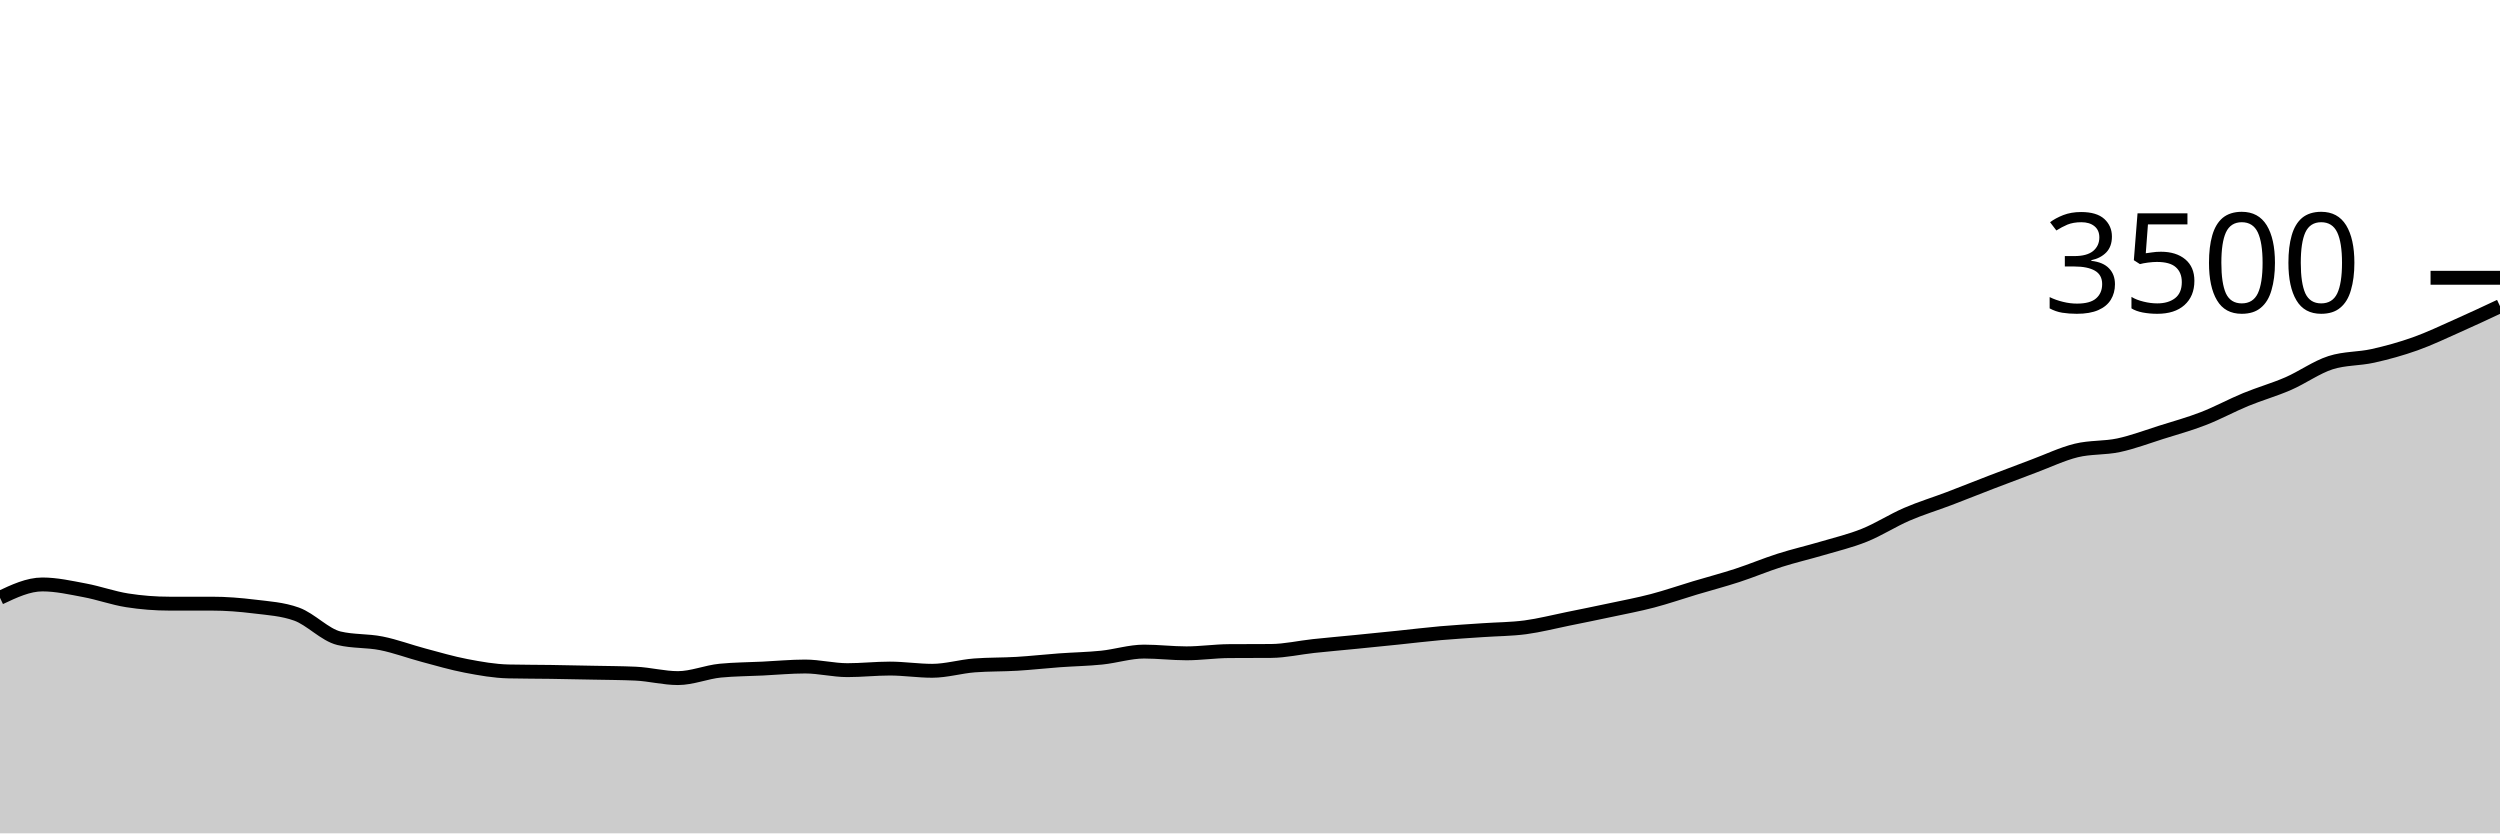
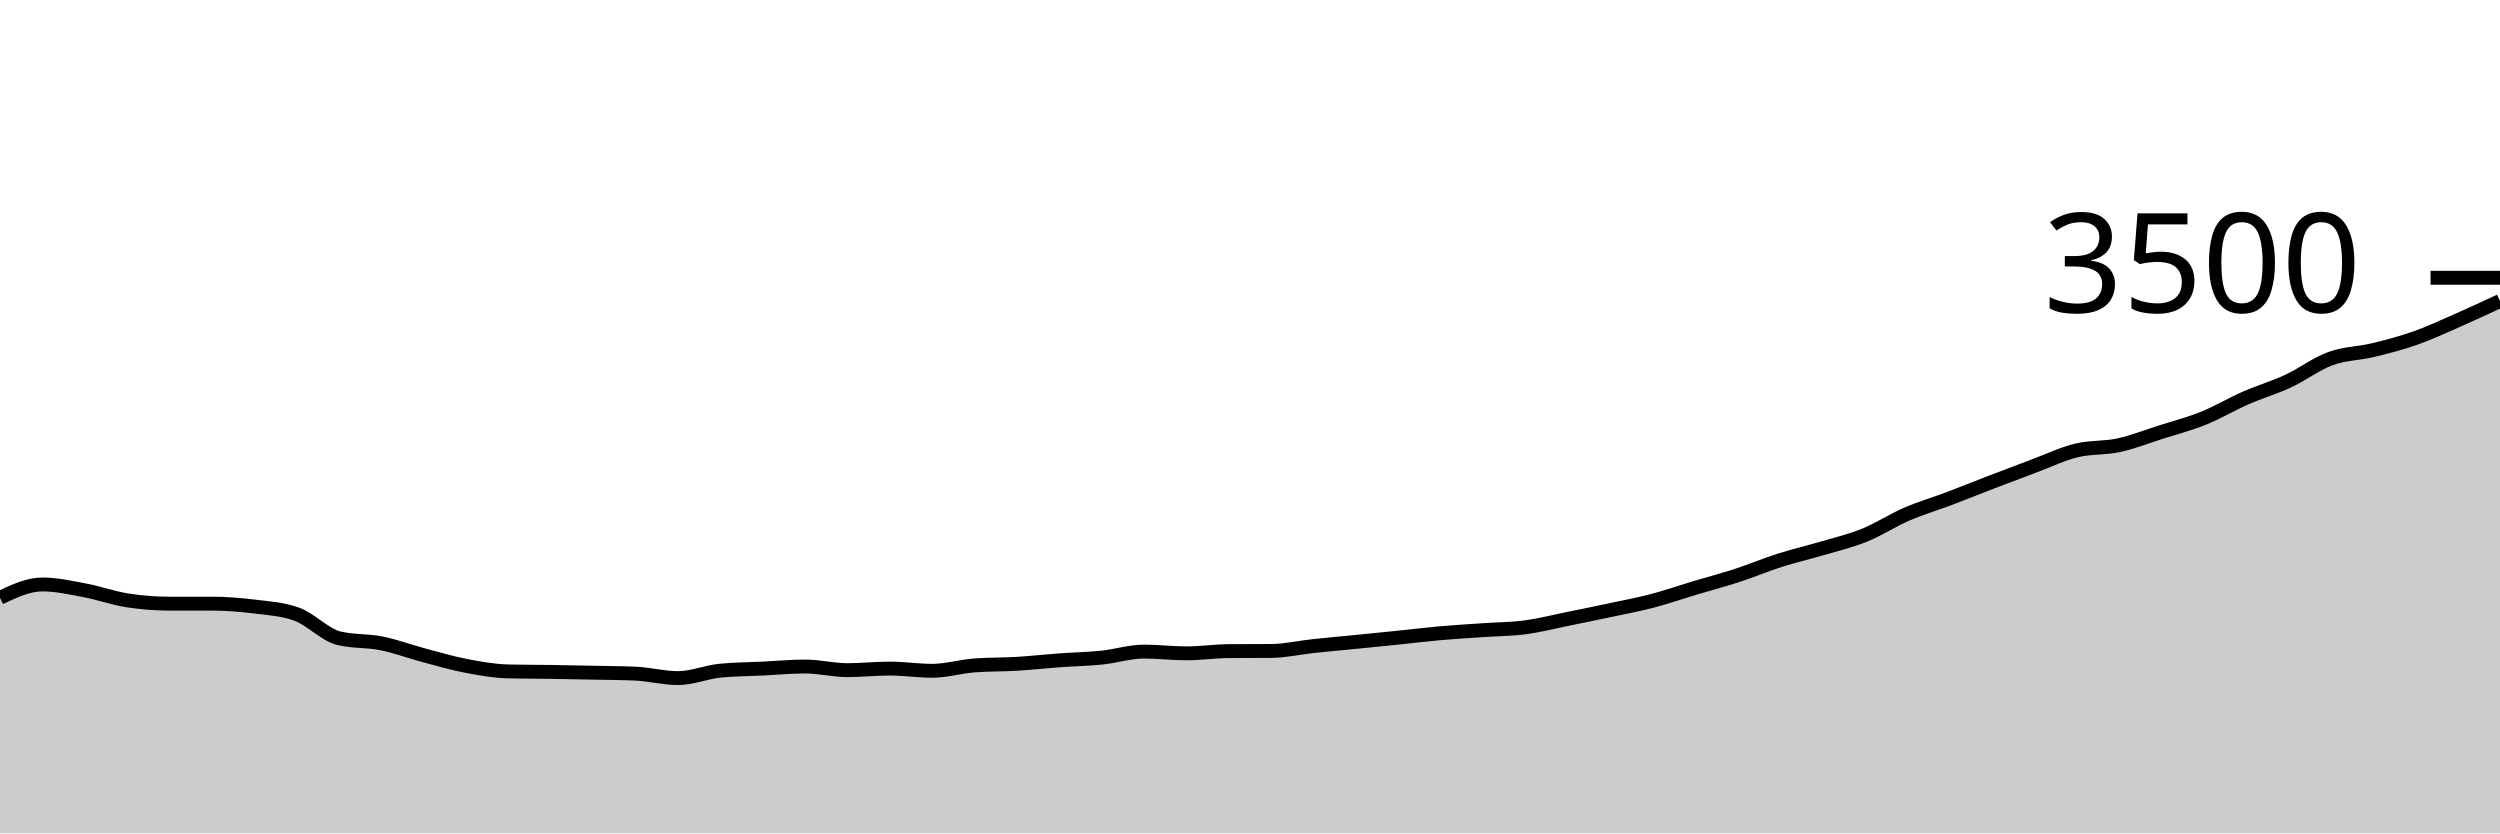
<svg xmlns="http://www.w3.org/2000/svg" viewBox="0 0 180 60">
  <g transform="translate(0,20)">
-     <path class="area" fill="rgba(0, 0, 0, 0.2)" d="M0,23.04C1.017,22.56,2.034,22.08,3.051,22.08C4.068,22.08,5.085,22.312,6.102,22.503C7.119,22.693,8.136,23.063,9.153,23.223C10.169,23.383,11.186,23.463,12.203,23.463C13.22,23.463,14.237,23.463,15.254,23.463C16.271,23.463,17.288,23.543,18.305,23.669C19.322,23.794,20.339,23.851,21.356,24.217C22.373,24.583,23.39,25.71,24.407,25.954C25.424,26.198,26.441,26.116,27.458,26.32C28.475,26.524,29.492,26.907,30.508,27.177C31.525,27.448,32.542,27.749,33.559,27.943C34.576,28.137,35.593,28.32,36.61,28.343C37.627,28.366,38.644,28.362,39.661,28.377C40.678,28.392,41.695,28.413,42.712,28.434C43.729,28.455,44.746,28.457,45.763,28.503C46.78,28.549,47.797,28.823,48.814,28.823C49.831,28.823,50.847,28.385,51.864,28.286C52.881,28.187,53.898,28.187,54.915,28.137C55.932,28.088,56.949,27.989,57.966,27.989C58.983,27.989,60,28.251,61.017,28.251C62.034,28.251,63.051,28.137,64.068,28.137C65.085,28.137,66.102,28.297,67.119,28.297C68.136,28.297,69.153,27.985,70.169,27.909C71.186,27.832,72.203,27.855,73.22,27.794C74.237,27.733,75.254,27.617,76.271,27.543C77.288,27.469,78.305,27.453,79.322,27.349C80.339,27.244,81.356,26.914,82.373,26.914C83.39,26.914,84.407,27.04,85.424,27.04C86.441,27.04,87.458,26.888,88.475,26.88C89.492,26.872,90.508,26.876,91.525,26.869C92.542,26.861,93.559,26.623,94.576,26.514C95.593,26.406,96.61,26.318,97.627,26.217C98.644,26.116,99.661,26.013,100.678,25.909C101.695,25.804,102.712,25.678,103.729,25.589C104.746,25.499,105.763,25.442,106.78,25.371C107.797,25.301,108.814,25.301,109.831,25.166C110.847,25.03,111.864,24.766,112.881,24.56C113.898,24.354,114.915,24.149,115.932,23.931C116.949,23.714,117.966,23.524,118.983,23.257C120,22.99,121.017,22.636,122.034,22.331C123.051,22.027,124.068,21.76,125.085,21.429C126.102,21.097,127.119,20.667,128.136,20.343C129.153,20.019,130.169,19.787,131.186,19.486C132.203,19.185,133.22,18.947,134.237,18.537C135.254,18.128,136.271,17.469,137.288,17.029C138.305,16.589,139.322,16.284,140.339,15.897C141.356,15.51,142.373,15.099,143.39,14.709C144.407,14.318,145.424,13.933,146.441,13.554C147.458,13.175,148.475,12.684,149.492,12.434C150.508,12.185,151.525,12.274,152.542,12.057C153.559,11.84,154.576,11.451,155.593,11.131C156.61,10.811,157.627,10.531,158.644,10.137C159.661,9.743,160.678,9.185,161.695,8.766C162.712,8.347,163.729,8.065,164.746,7.623C165.763,7.181,166.78,6.442,167.797,6.114C168.814,5.787,169.831,5.85,170.847,5.623C171.864,5.396,172.881,5.116,173.898,4.754C174.915,4.392,175.932,3.903,176.949,3.451C177.966,3,178.983,2.523,180,2.046L180,40C178.983,40,177.966,40,176.949,40C175.932,40,174.915,40,173.898,40C172.881,40,171.864,40,170.847,40C169.831,40,168.814,40,167.797,40C166.78,40,165.763,40,164.746,40C163.729,40,162.712,40,161.695,40C160.678,40,159.661,40,158.644,40C157.627,40,156.61,40,155.593,40C154.576,40,153.559,40,152.542,40C151.525,40,150.508,40,149.492,40C148.475,40,147.458,40,146.441,40C145.424,40,144.407,40,143.39,40C142.373,40,141.356,40,140.339,40C139.322,40,138.305,40,137.288,40C136.271,40,135.254,40,134.237,40C133.22,40,132.203,40,131.186,40C130.169,40,129.153,40,128.136,40C127.119,40,126.102,40,125.085,40C124.068,40,123.051,40,122.034,40C121.017,40,120,40,118.983,40C117.966,40,116.949,40,115.932,40C114.915,40,113.898,40,112.881,40C111.864,40,110.847,40,109.831,40C108.814,40,107.797,40,106.78,40C105.763,40,104.746,40,103.729,40C102.712,40,101.695,40,100.678,40C99.661,40,98.644,40,97.627,40C96.61,40,95.593,40,94.576,40C93.559,40,92.542,40,91.525,40C90.508,40,89.492,40,88.475,40C87.458,40,86.441,40,85.424,40C84.407,40,83.39,40,82.373,40C81.356,40,80.339,40,79.322,40C78.305,40,77.288,40,76.271,40C75.254,40,74.237,40,73.22,40C72.203,40,71.186,40,70.169,40C69.153,40,68.136,40,67.119,40C66.102,40,65.085,40,64.068,40C63.051,40,62.034,40,61.017,40C60,40,58.983,40,57.966,40C56.949,40,55.932,40,54.915,40C53.898,40,52.881,40,51.864,40C50.847,40,49.831,40,48.814,40C47.797,40,46.78,40,45.763,40C44.746,40,43.729,40,42.712,40C41.695,40,40.678,40,39.661,40C38.644,40,37.627,40,36.61,40C35.593,40,34.576,40,33.559,40C32.542,40,31.525,40,30.508,40C29.492,40,28.475,40,27.458,40C26.441,40,25.424,40,24.407,40C23.39,40,22.373,40,21.356,40C20.339,40,19.322,40,18.305,40C17.288,40,16.271,40,15.254,40C14.237,40,13.22,40,12.203,40C11.186,40,10.169,40,9.153,40C8.136,40,7.119,40,6.102,40C5.085,40,4.068,40,3.051,40C2.034,40,1.017,40,0,40Z" />
-     <path class="line" stroke="black" fill="none" d="M0,23.04C1.017,22.56,2.034,22.08,3.051,22.08C4.068,22.08,5.085,22.312,6.102,22.503C7.119,22.693,8.136,23.063,9.153,23.223C10.169,23.383,11.186,23.463,12.203,23.463C13.22,23.463,14.237,23.463,15.254,23.463C16.271,23.463,17.288,23.543,18.305,23.669C19.322,23.794,20.339,23.851,21.356,24.217C22.373,24.583,23.39,25.71,24.407,25.954C25.424,26.198,26.441,26.116,27.458,26.32C28.475,26.524,29.492,26.907,30.508,27.177C31.525,27.448,32.542,27.749,33.559,27.943C34.576,28.137,35.593,28.32,36.61,28.343C37.627,28.366,38.644,28.362,39.661,28.377C40.678,28.392,41.695,28.413,42.712,28.434C43.729,28.455,44.746,28.457,45.763,28.503C46.78,28.549,47.797,28.823,48.814,28.823C49.831,28.823,50.847,28.385,51.864,28.286C52.881,28.187,53.898,28.187,54.915,28.137C55.932,28.088,56.949,27.989,57.966,27.989C58.983,27.989,60,28.251,61.017,28.251C62.034,28.251,63.051,28.137,64.068,28.137C65.085,28.137,66.102,28.297,67.119,28.297C68.136,28.297,69.153,27.985,70.169,27.909C71.186,27.832,72.203,27.855,73.22,27.794C74.237,27.733,75.254,27.617,76.271,27.543C77.288,27.469,78.305,27.453,79.322,27.349C80.339,27.244,81.356,26.914,82.373,26.914C83.39,26.914,84.407,27.04,85.424,27.04C86.441,27.04,87.458,26.888,88.475,26.88C89.492,26.872,90.508,26.876,91.525,26.869C92.542,26.861,93.559,26.623,94.576,26.514C95.593,26.406,96.61,26.318,97.627,26.217C98.644,26.116,99.661,26.013,100.678,25.909C101.695,25.804,102.712,25.678,103.729,25.589C104.746,25.499,105.763,25.442,106.78,25.371C107.797,25.301,108.814,25.301,109.831,25.166C110.847,25.03,111.864,24.766,112.881,24.56C113.898,24.354,114.915,24.149,115.932,23.931C116.949,23.714,117.966,23.524,118.983,23.257C120,22.99,121.017,22.636,122.034,22.331C123.051,22.027,124.068,21.76,125.085,21.429C126.102,21.097,127.119,20.667,128.136,20.343C129.153,20.019,130.169,19.787,131.186,19.486C132.203,19.185,133.22,18.947,134.237,18.537C135.254,18.128,136.271,17.469,137.288,17.029C138.305,16.589,139.322,16.284,140.339,15.897C141.356,15.51,142.373,15.099,143.39,14.709C144.407,14.318,145.424,13.933,146.441,13.554C147.458,13.175,148.475,12.684,149.492,12.434C150.508,12.185,151.525,12.274,152.542,12.057C153.559,11.84,154.576,11.451,155.593,11.131C156.61,10.811,157.627,10.531,158.644,10.137C159.661,9.743,160.678,9.185,161.695,8.766C162.712,8.347,163.729,8.065,164.746,7.623C165.763,7.181,166.78,6.442,167.797,6.114C168.814,5.787,169.831,5.85,170.847,5.623C171.864,5.396,172.881,5.116,173.898,4.754C174.915,4.392,175.932,3.903,176.949,3.451C177.966,3,178.983,2.523,180,2.046" />
+     <path class="area" fill="rgba(0, 0, 0, 0.2)" d="M0,23.04C1.017,22.56,2.034,22.08,3.051,22.08C4.068,22.08,5.085,22.312,6.102,22.503C7.119,22.693,8.136,23.063,9.153,23.223C10.169,23.383,11.186,23.463,12.203,23.463C13.22,23.463,14.237,23.463,15.254,23.463C16.271,23.463,17.288,23.543,18.305,23.669C19.322,23.794,20.339,23.851,21.356,24.217C22.373,24.583,23.39,25.71,24.407,25.954C25.424,26.198,26.441,26.116,27.458,26.32C28.475,26.524,29.492,26.907,30.508,27.177C31.525,27.448,32.542,27.749,33.559,27.943C34.576,28.137,35.593,28.32,36.61,28.343C37.627,28.366,38.644,28.362,39.661,28.377C40.678,28.392,41.695,28.413,42.712,28.434C43.729,28.455,44.746,28.457,45.763,28.503C46.78,28.549,47.797,28.823,48.814,28.823C49.831,28.823,50.847,28.385,51.864,28.286C52.881,28.187,53.898,28.187,54.915,28.137C55.932,28.088,56.949,27.989,57.966,27.989C58.983,27.989,60,28.251,61.017,28.251C62.034,28.251,63.051,28.137,64.068,28.137C65.085,28.137,66.102,28.297,67.119,28.297C68.136,28.297,69.153,27.985,70.169,27.909C71.186,27.832,72.203,27.855,73.22,27.794C74.237,27.733,75.254,27.617,76.271,27.543C77.288,27.469,78.305,27.453,79.322,27.349C80.339,27.244,81.356,26.914,82.373,26.914C83.39,26.914,84.407,27.04,85.424,27.04C86.441,27.04,87.458,26.888,88.475,26.88C89.492,26.872,90.508,26.876,91.525,26.869C92.542,26.861,93.559,26.623,94.576,26.514C95.593,26.406,96.61,26.318,97.627,26.217C98.644,26.116,99.661,26.013,100.678,25.909C101.695,25.804,102.712,25.678,103.729,25.589C104.746,25.499,105.763,25.442,106.78,25.371C107.797,25.301,108.814,25.301,109.831,25.166C110.847,25.03,111.864,24.766,112.881,24.56C113.898,24.354,114.915,24.149,115.932,23.931C116.949,23.714,117.966,23.524,118.983,23.257C120,22.99,121.017,22.636,122.034,22.331C123.051,22.027,124.068,21.76,125.085,21.429C126.102,21.097,127.119,20.667,128.136,20.343C129.153,20.019,130.169,19.787,131.186,19.486C132.203,19.185,133.22,18.949,134.237,18.537C135.254,18.126,136.271,17.457,137.288,17.017C138.305,16.577,139.322,16.282,140.339,15.897C141.356,15.512,142.373,15.099,143.39,14.709C144.407,14.318,145.424,13.933,146.441,13.554C147.458,13.175,148.475,12.684,149.492,12.434C150.508,12.185,151.525,12.278,152.542,12.057C153.559,11.836,154.576,11.432,155.593,11.109C156.61,10.785,157.627,10.524,158.644,10.114C159.661,9.705,160.678,9.097,161.695,8.651C162.712,8.206,163.729,7.912,164.746,7.44C165.763,6.968,166.78,6.189,167.797,5.817C168.814,5.446,169.831,5.457,170.847,5.211C171.864,4.966,172.881,4.701,173.898,4.343C174.915,3.985,175.932,3.509,176.949,3.063C177.966,2.617,178.983,2.143,180,1.669L180,40C178.983,40,177.966,40,176.949,40C175.932,40,174.915,40,173.898,40C172.881,40,171.864,40,170.847,40C169.831,40,168.814,40,167.797,40C166.78,40,165.763,40,164.746,40C163.729,40,162.712,40,161.695,40C160.678,40,159.661,40,158.644,40C157.627,40,156.61,40,155.593,40C154.576,40,153.559,40,152.542,40C151.525,40,150.508,40,149.492,40C148.475,40,147.458,40,146.441,40C145.424,40,144.407,40,143.39,40C142.373,40,141.356,40,140.339,40C139.322,40,138.305,40,137.288,40C136.271,40,135.254,40,134.237,40C133.22,40,132.203,40,131.186,40C130.169,40,129.153,40,128.136,40C127.119,40,126.102,40,125.085,40C124.068,40,123.051,40,122.034,40C121.017,40,120,40,118.983,40C117.966,40,116.949,40,115.932,40C114.915,40,113.898,40,112.881,40C111.864,40,110.847,40,109.831,40C108.814,40,107.797,40,106.78,40C105.763,40,104.746,40,103.729,40C102.712,40,101.695,40,100.678,40C99.661,40,98.644,40,97.627,40C96.61,40,95.593,40,94.576,40C93.559,40,92.542,40,91.525,40C90.508,40,89.492,40,88.475,40C87.458,40,86.441,40,85.424,40C84.407,40,83.39,40,82.373,40C81.356,40,80.339,40,79.322,40C78.305,40,77.288,40,76.271,40C75.254,40,74.237,40,73.22,40C72.203,40,71.186,40,70.169,40C69.153,40,68.136,40,67.119,40C66.102,40,65.085,40,64.068,40C63.051,40,62.034,40,61.017,40C60,40,58.983,40,57.966,40C56.949,40,55.932,40,54.915,40C53.898,40,52.881,40,51.864,40C50.847,40,49.831,40,48.814,40C47.797,40,46.78,40,45.763,40C44.746,40,43.729,40,42.712,40C41.695,40,40.678,40,39.661,40C38.644,40,37.627,40,36.61,40C35.593,40,34.576,40,33.559,40C32.542,40,31.525,40,30.508,40C29.492,40,28.475,40,27.458,40C26.441,40,25.424,40,24.407,40C23.39,40,22.373,40,21.356,40C20.339,40,19.322,40,18.305,40C17.288,40,16.271,40,15.254,40C14.237,40,13.22,40,12.203,40C11.186,40,10.169,40,9.153,40C8.136,40,7.119,40,6.102,40C5.085,40,4.068,40,3.051,40C2.034,40,1.017,40,0,40Z" />
+     <path class="line" stroke="black" fill="none" d="M0,23.04C1.017,22.56,2.034,22.08,3.051,22.08C4.068,22.08,5.085,22.312,6.102,22.503C7.119,22.693,8.136,23.063,9.153,23.223C10.169,23.383,11.186,23.463,12.203,23.463C13.22,23.463,14.237,23.463,15.254,23.463C16.271,23.463,17.288,23.543,18.305,23.669C19.322,23.794,20.339,23.851,21.356,24.217C22.373,24.583,23.39,25.71,24.407,25.954C25.424,26.198,26.441,26.116,27.458,26.32C28.475,26.524,29.492,26.907,30.508,27.177C31.525,27.448,32.542,27.749,33.559,27.943C34.576,28.137,35.593,28.32,36.61,28.343C37.627,28.366,38.644,28.362,39.661,28.377C40.678,28.392,41.695,28.413,42.712,28.434C43.729,28.455,44.746,28.457,45.763,28.503C46.78,28.549,47.797,28.823,48.814,28.823C49.831,28.823,50.847,28.385,51.864,28.286C52.881,28.187,53.898,28.187,54.915,28.137C55.932,28.088,56.949,27.989,57.966,27.989C58.983,27.989,60,28.251,61.017,28.251C62.034,28.251,63.051,28.137,64.068,28.137C65.085,28.137,66.102,28.297,67.119,28.297C68.136,28.297,69.153,27.985,70.169,27.909C71.186,27.832,72.203,27.855,73.22,27.794C74.237,27.733,75.254,27.617,76.271,27.543C77.288,27.469,78.305,27.453,79.322,27.349C80.339,27.244,81.356,26.914,82.373,26.914C83.39,26.914,84.407,27.04,85.424,27.04C86.441,27.04,87.458,26.888,88.475,26.88C89.492,26.872,90.508,26.876,91.525,26.869C92.542,26.861,93.559,26.623,94.576,26.514C95.593,26.406,96.61,26.318,97.627,26.217C98.644,26.116,99.661,26.013,100.678,25.909C101.695,25.804,102.712,25.678,103.729,25.589C104.746,25.499,105.763,25.442,106.78,25.371C107.797,25.301,108.814,25.301,109.831,25.166C110.847,25.03,111.864,24.766,112.881,24.56C113.898,24.354,114.915,24.149,115.932,23.931C116.949,23.714,117.966,23.524,118.983,23.257C120,22.99,121.017,22.636,122.034,22.331C123.051,22.027,124.068,21.76,125.085,21.429C126.102,21.097,127.119,20.667,128.136,20.343C129.153,20.019,130.169,19.787,131.186,19.486C132.203,19.185,133.22,18.949,134.237,18.537C135.254,18.126,136.271,17.457,137.288,17.017C138.305,16.577,139.322,16.282,140.339,15.897C141.356,15.512,142.373,15.099,143.39,14.709C144.407,14.318,145.424,13.933,146.441,13.554C147.458,13.175,148.475,12.684,149.492,12.434C150.508,12.185,151.525,12.278,152.542,12.057C153.559,11.836,154.576,11.432,155.593,11.109C156.61,10.785,157.627,10.524,158.644,10.114C159.661,9.705,160.678,9.097,161.695,8.651C162.712,8.206,163.729,7.912,164.746,7.44C165.763,6.968,166.78,6.189,167.797,5.817C168.814,5.446,169.831,5.457,170.847,5.211C171.864,4.966,172.881,4.701,173.898,4.343C174.915,3.985,175.932,3.509,176.949,3.063C177.966,2.617,178.983,2.143,180,1.669" />
    <path class="axis-ceiling" stroke-width="1" stroke="black" fill="none" d="M175,0L180,0" />
    <text class="axis-ceiling-label" font-family="sans-serif" text-anchor="end" font-size="10px" x="170" y="2.5">3500</text>
  </g>
</svg>
